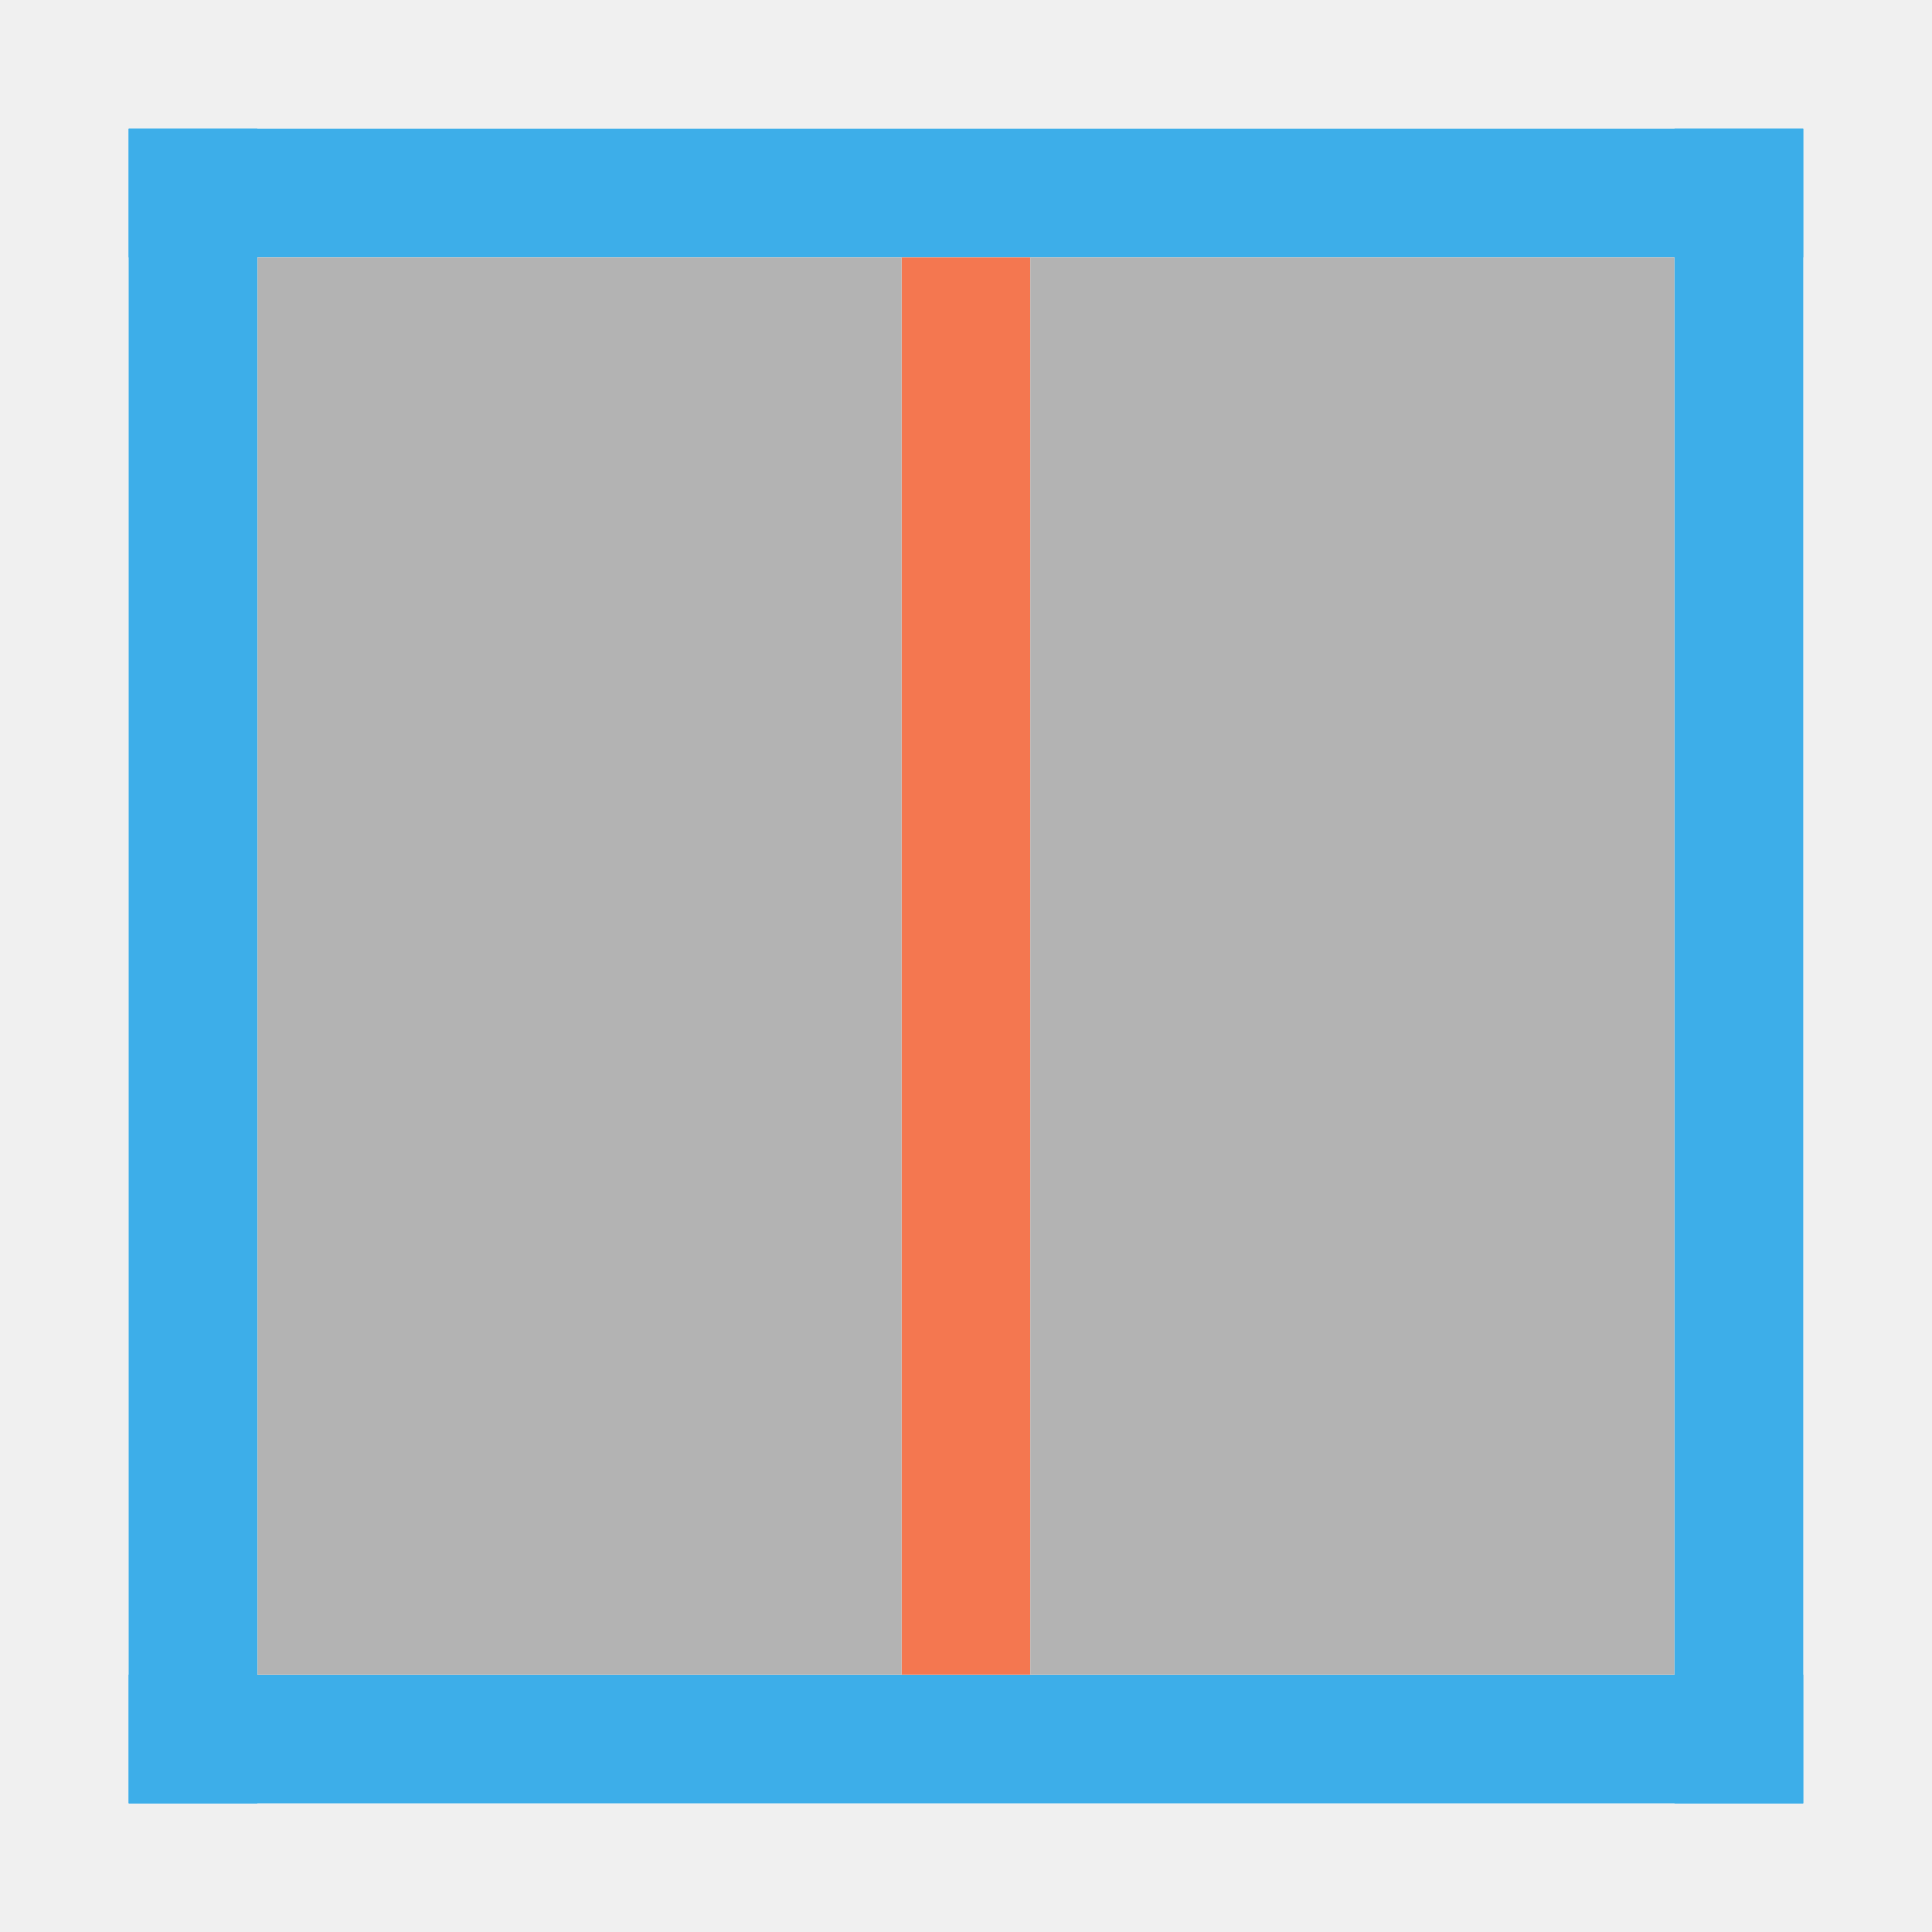
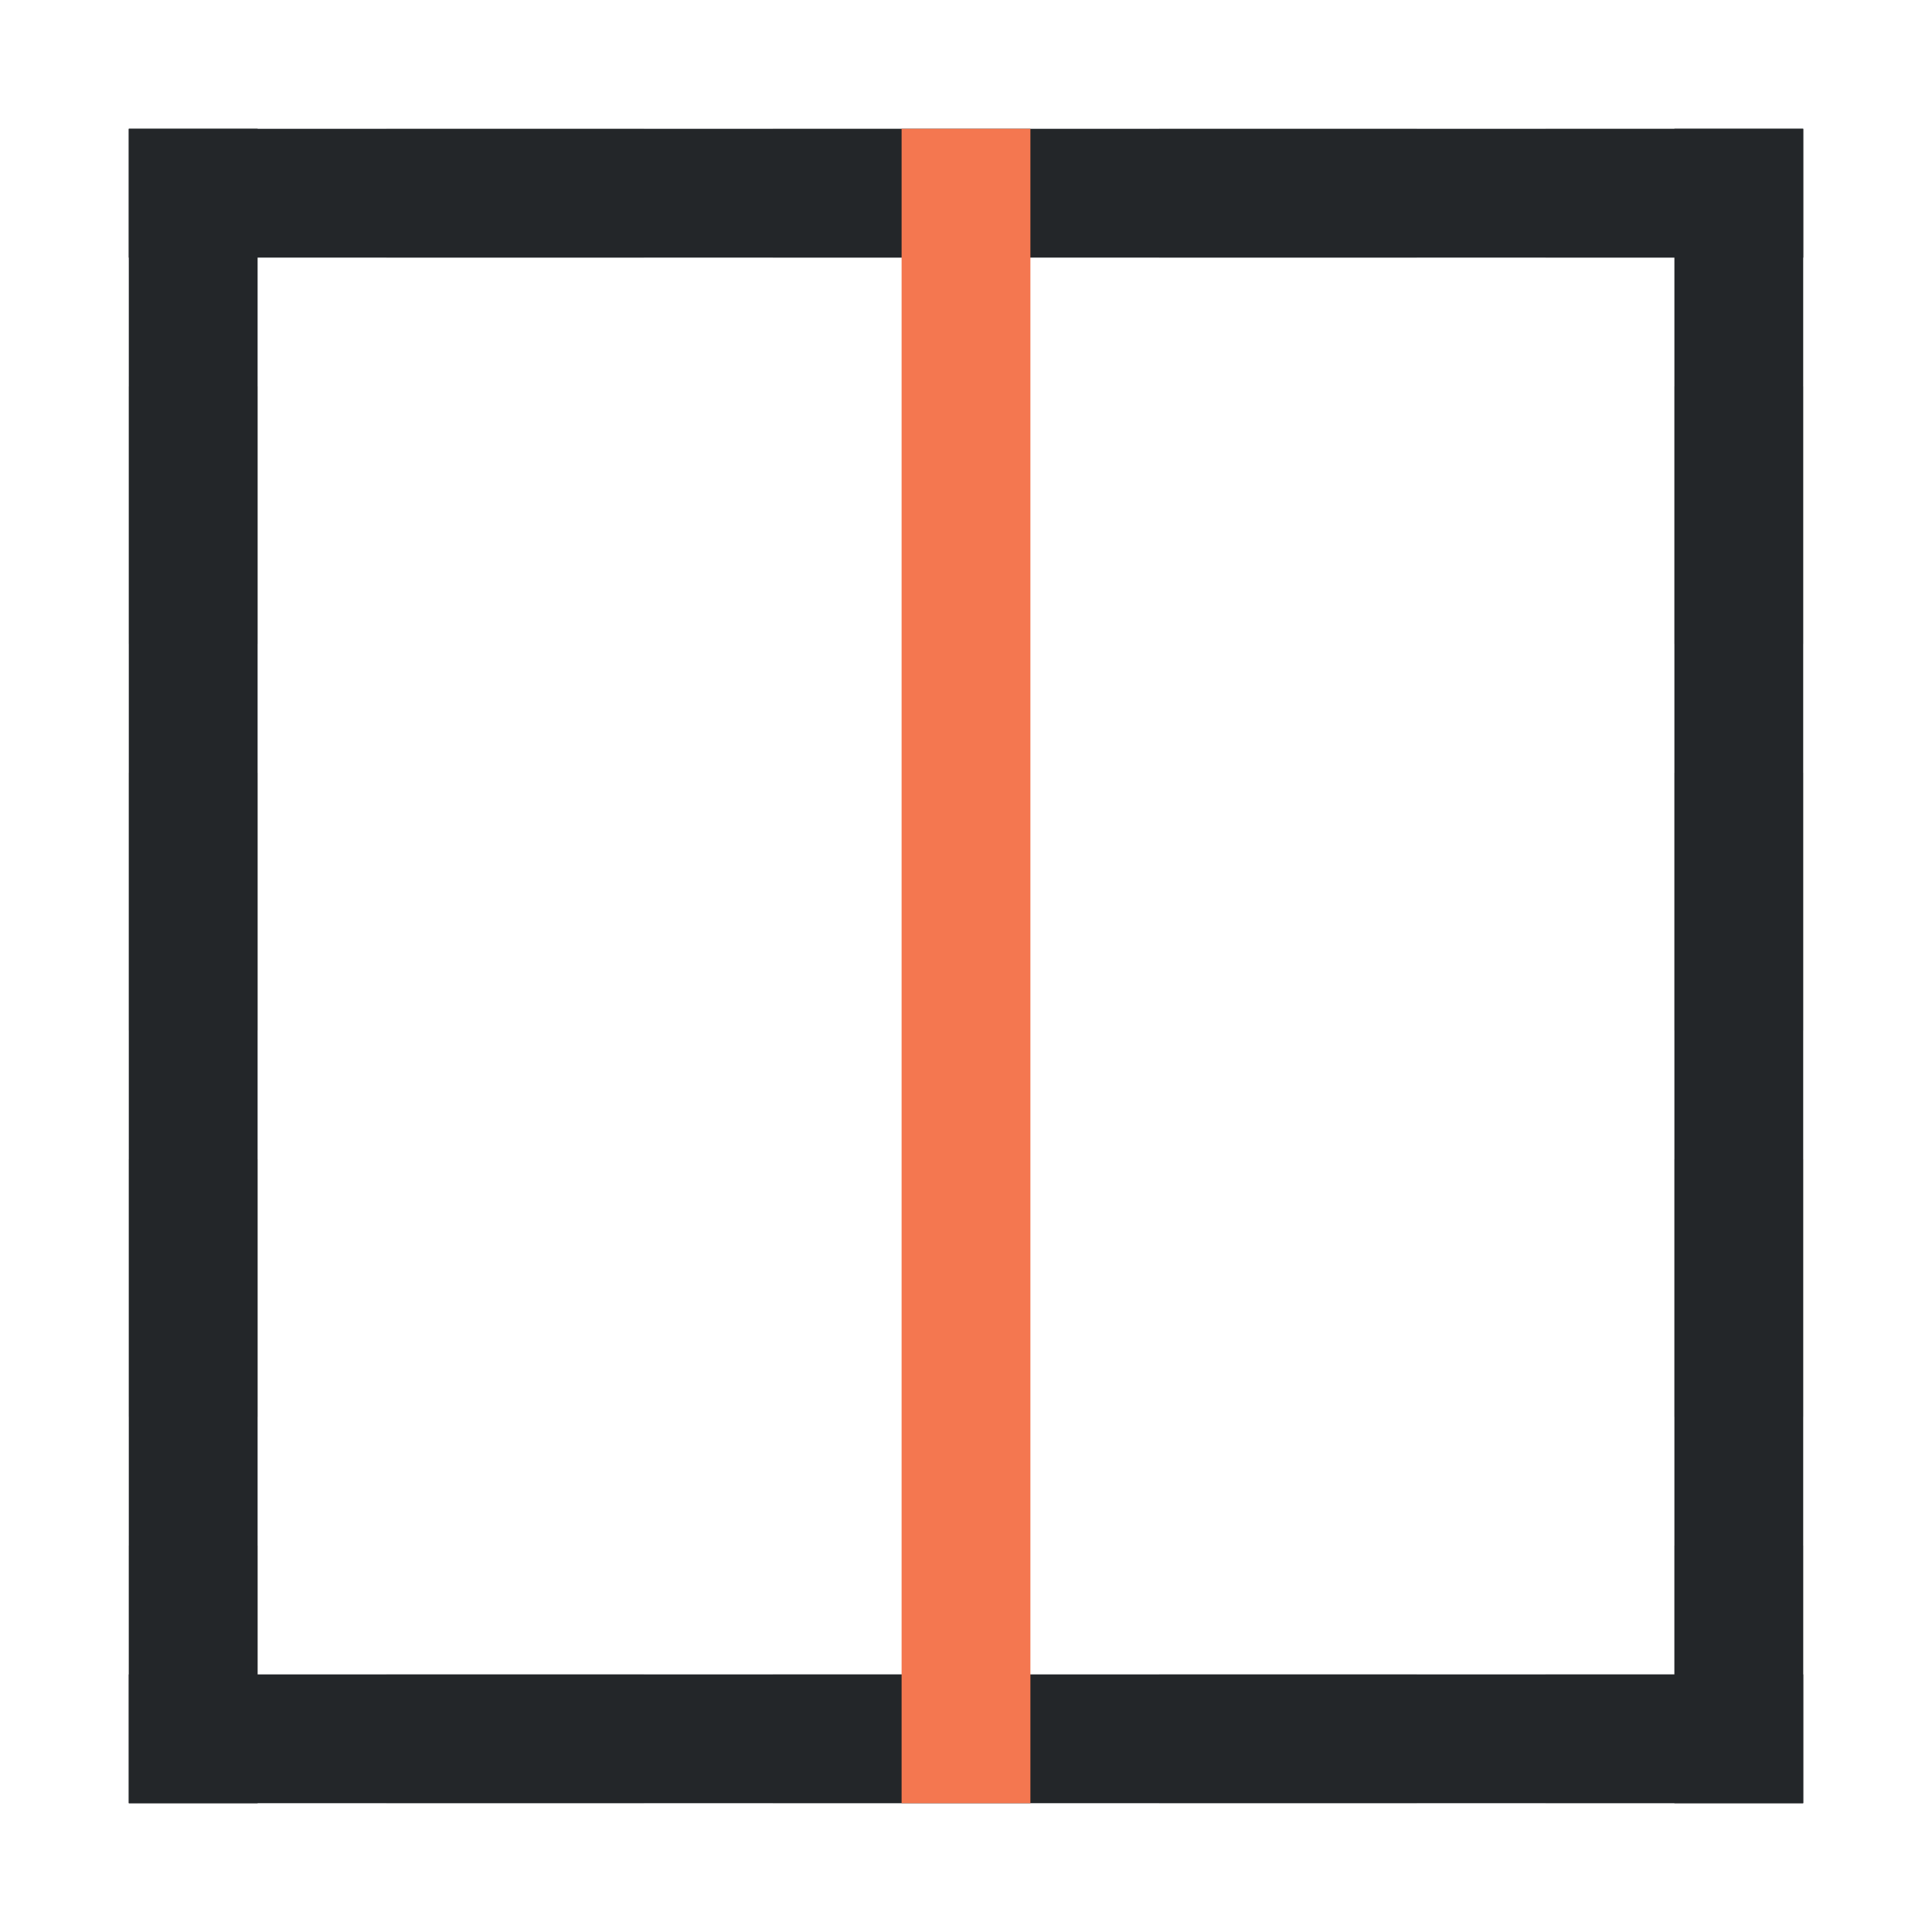
<svg xmlns="http://www.w3.org/2000/svg" height="15" width="15">
-   <g transform="translate(-421.7143 -532.7907)">
-     <path d="m422.714 545.791h13v1h-13z" fill="#3daee9" />
-     <path d="m422.714 533.791h13v1h-13z" fill="#3daee9" />
-     <g transform="rotate(90)">
-       <path d="m534.791-429.714h11v1h-11z" fill="#f47750" />
-       <g fill="#b3b3b3">
-         <path d="m534.791-434.714h11v5h-11z" />
-         <path d="m534.791-428.714h11v5h-11z" />
-       </g>
-     </g>
-     <g fill="#3daee9">
-       <path d="m434.714 533.791h1v13h-1z" />
-       <path d="m422.714 533.791h1v13h-1z" />
-     </g>
-   </g>
+   <path d="m0 0v15h15v-15z" fill="#fff" stroke-width=".938" />
+   <path d="m1 1v1h1v-1zm2 0v1h2v-1zm3 0v1h2v-1zm3 0v1h2v-1zm3 0v1h1 1v-1h-1zm-11 2v2h1v-2zm12 0v2h1v-2zm-12 3v2h1v-2zm12 0v2h1v-2zm-12 3v2h1v-2zm12 0v2h1v-2zm-12 3v2h1v-2zm12 0v1h-1v1h1 1v-2zm-10 1v1h2v-1zm3 0v1h2v-1zm3 0v1h2v-1z" fill="#d3d3d3" />
+   <path d="m1 1v1h2 9 2v-1zm0 12v1h13v-1h-2-9z" fill="#232629" />
+   <path d="m14 1h-1v2 9 2h1zm-12 0h-1v13h1v-2-9z" fill="#232629" />
+   <path d="m-8-14h1v13h-1z" fill="#f47750" transform="scale(-1)" />
</svg>
